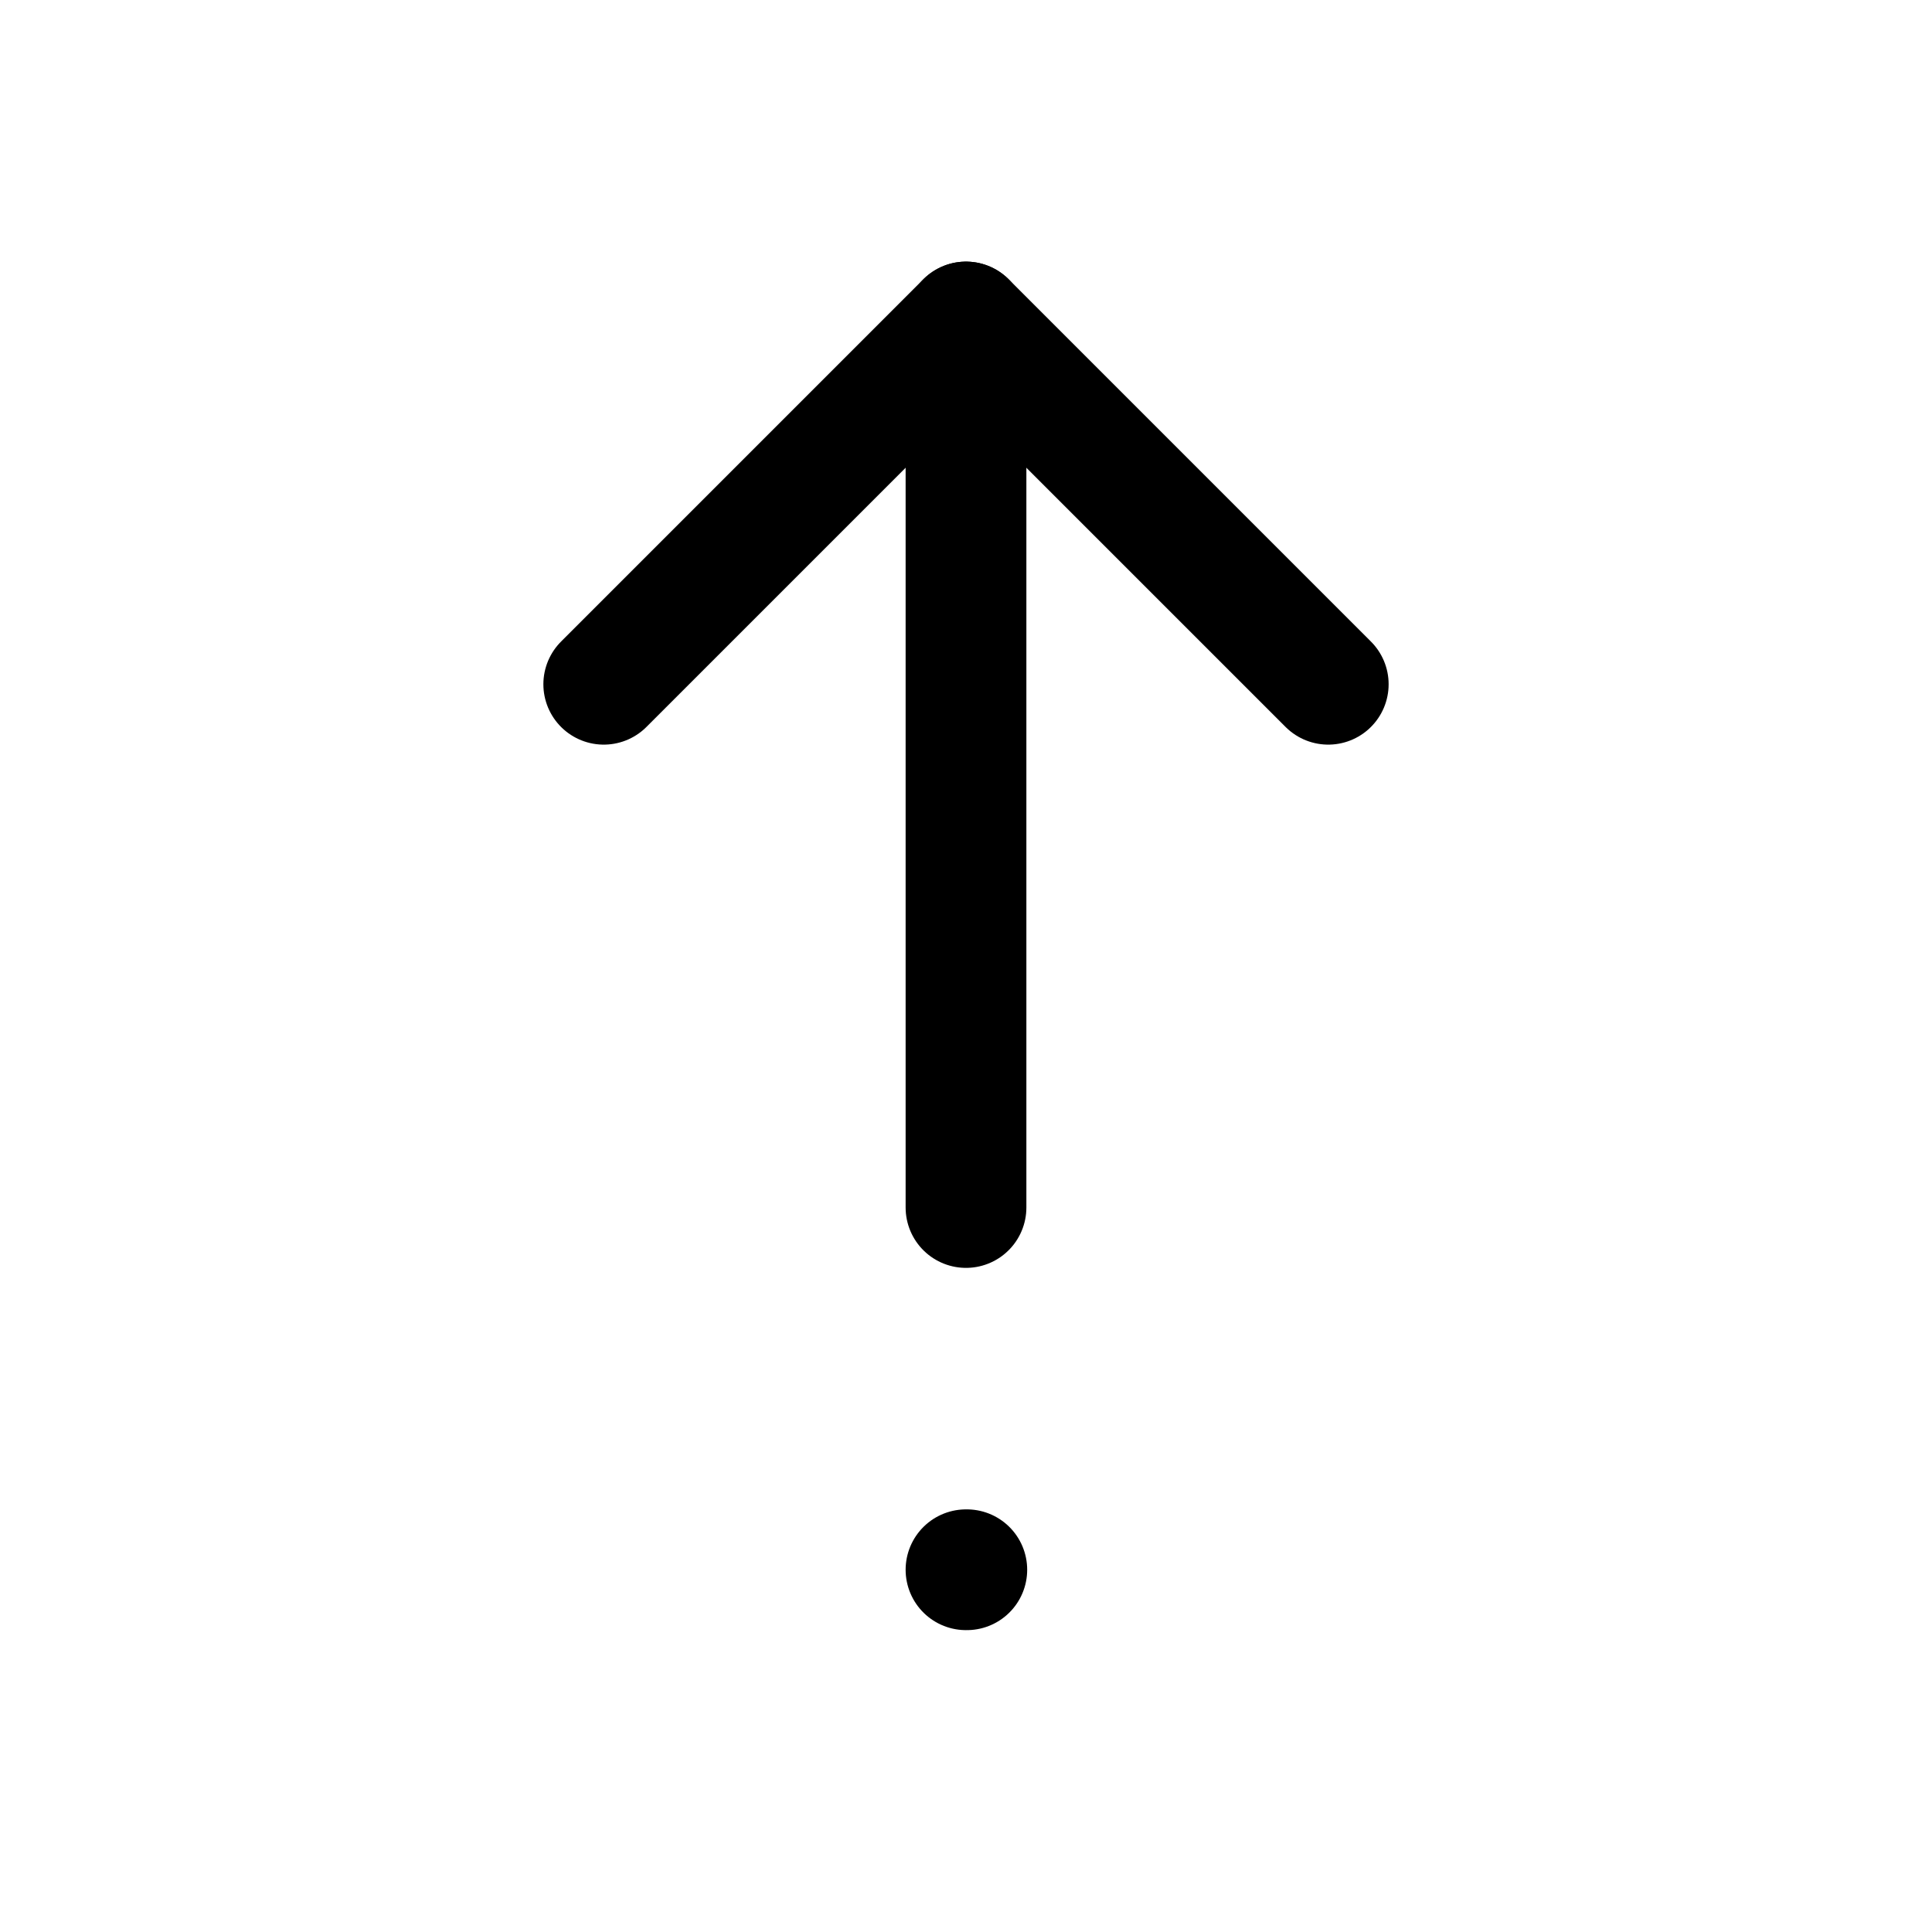
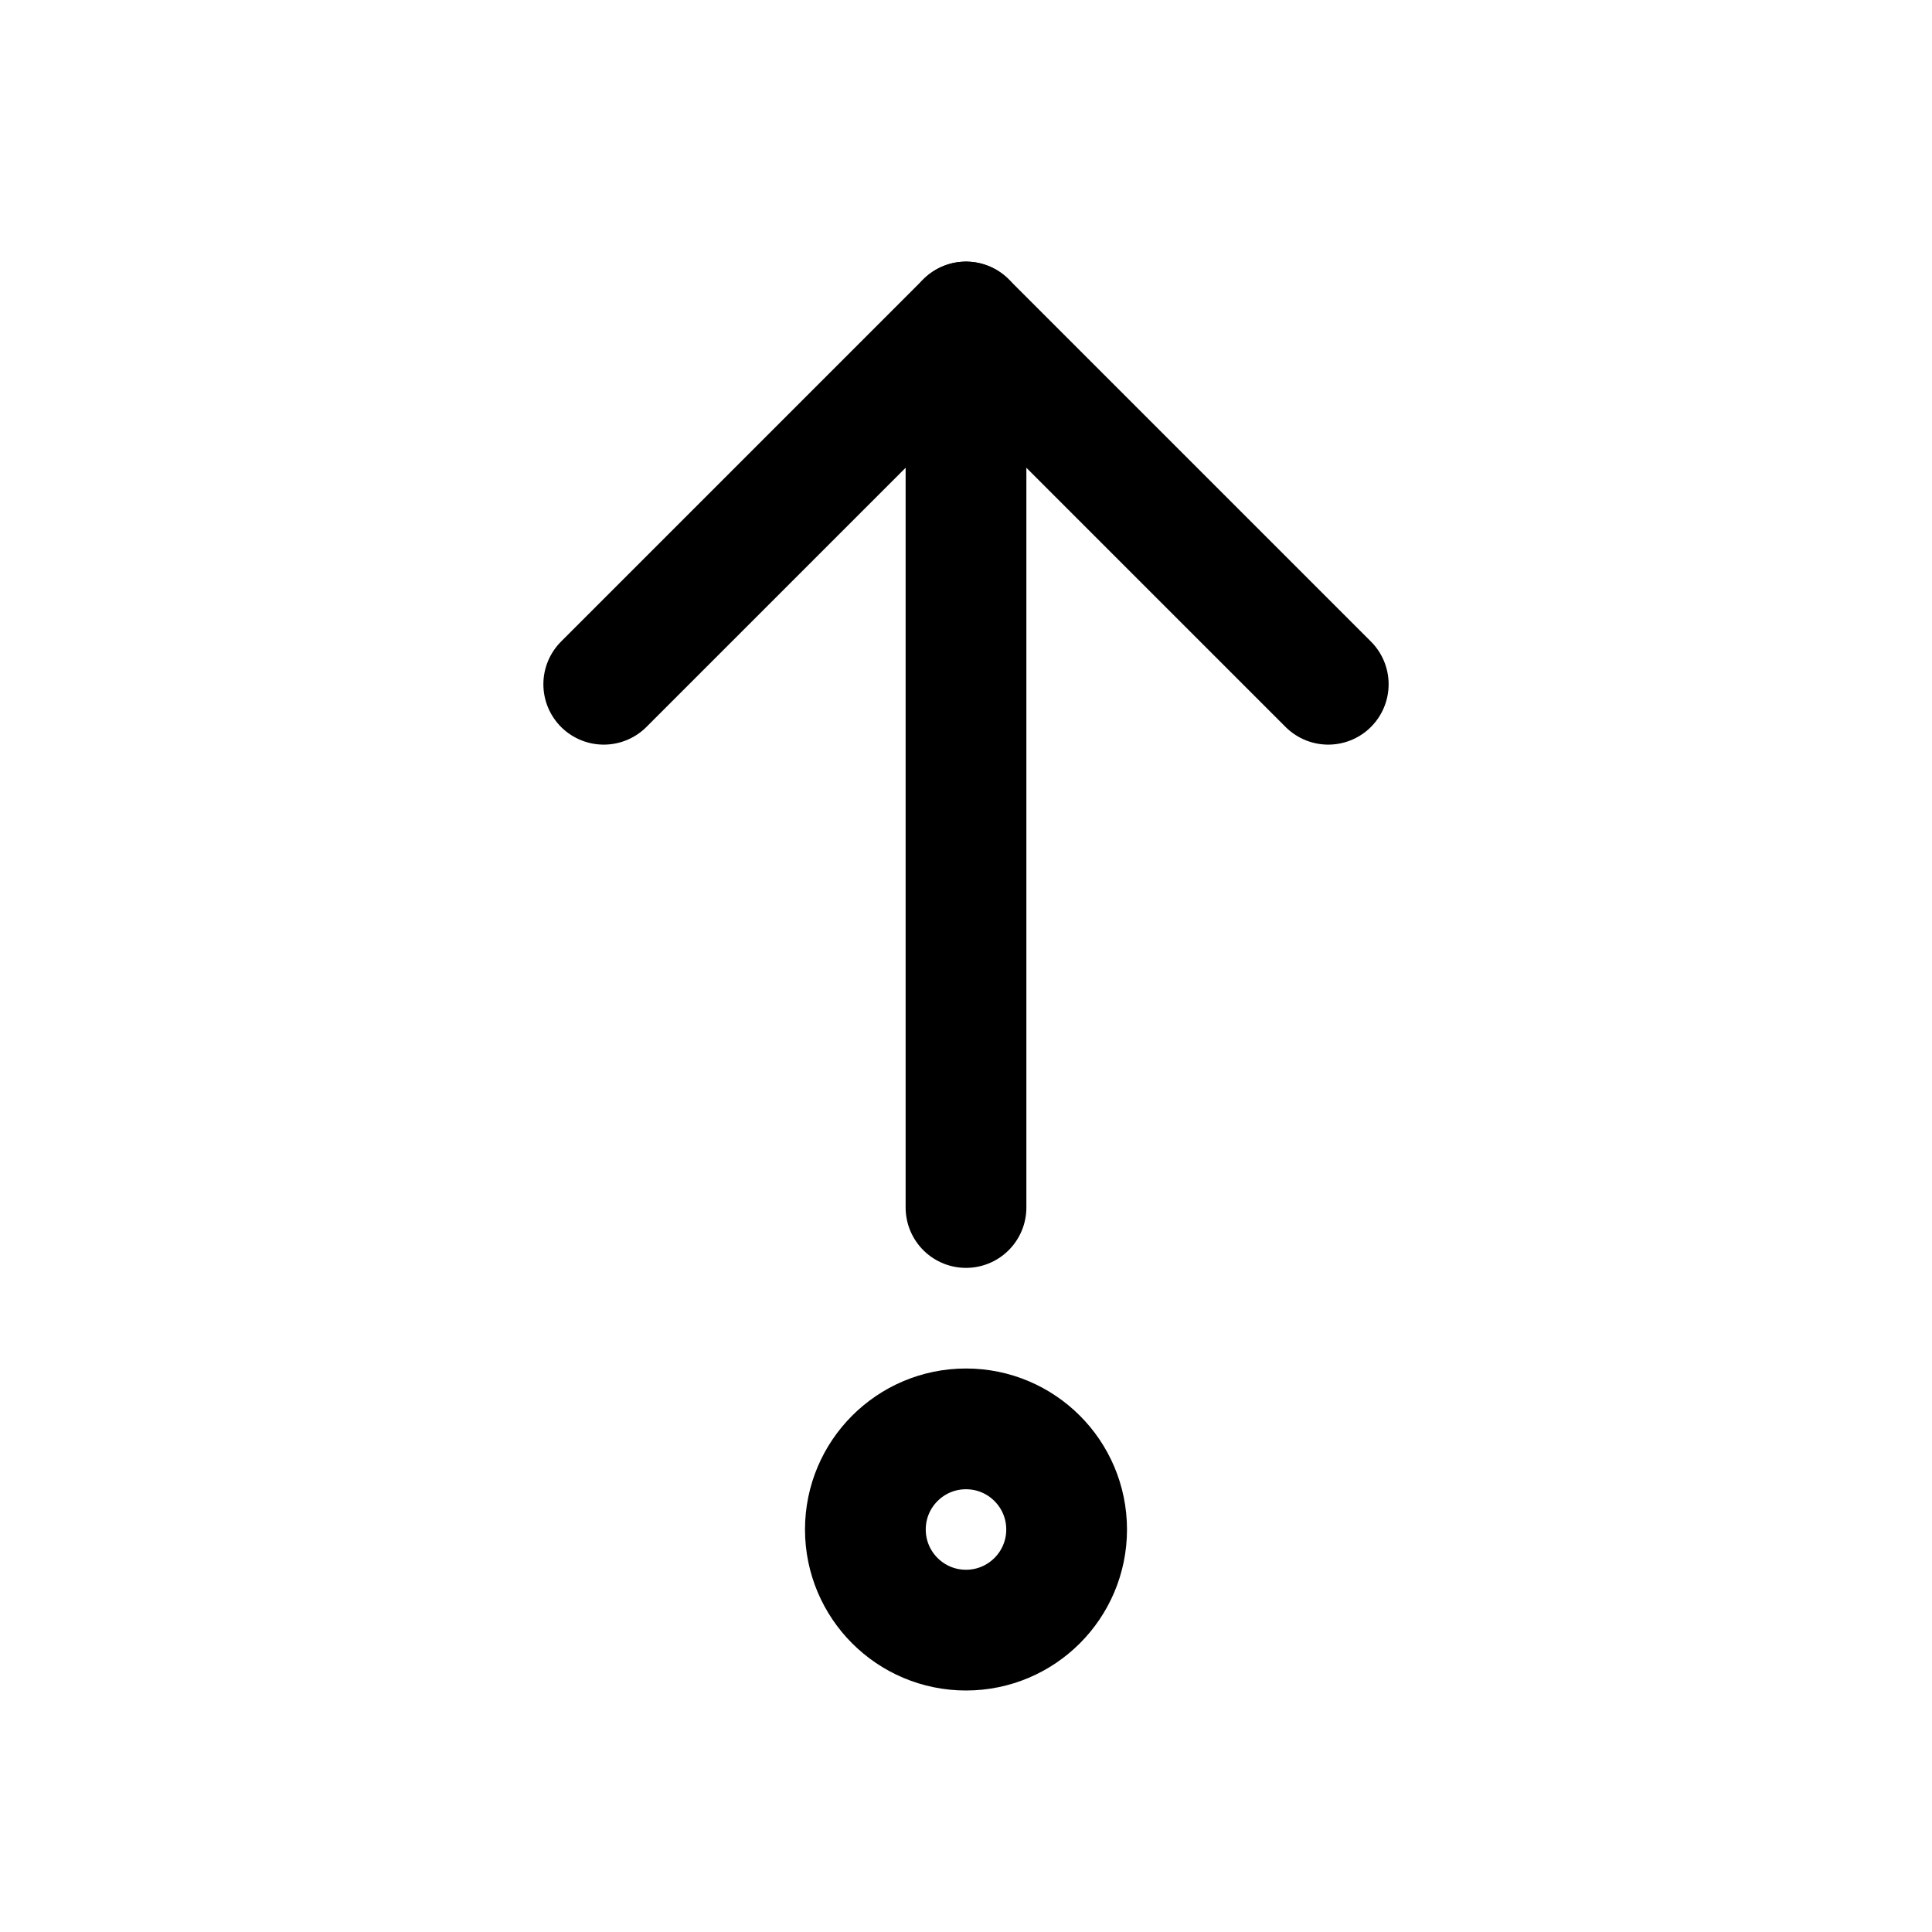
<svg xmlns="http://www.w3.org/2000/svg" viewBox="0 0 24 24" fill="none" stroke="currentColor" stroke-width="1.5" stroke-linecap="round" stroke-linejoin="round">
  <path d="M12 15V4" />
  <path d="m7.5 8.5 4.5-4.5 4.5 4.5" />
-   <path class="dot" d="M12 19.5h.01" />
+   <path class="fill" d="M10.75 19a1.25 1.25 0 1 0 2.5 0a1.25 1.25 0 1 0-2.5 0" />
</svg>
